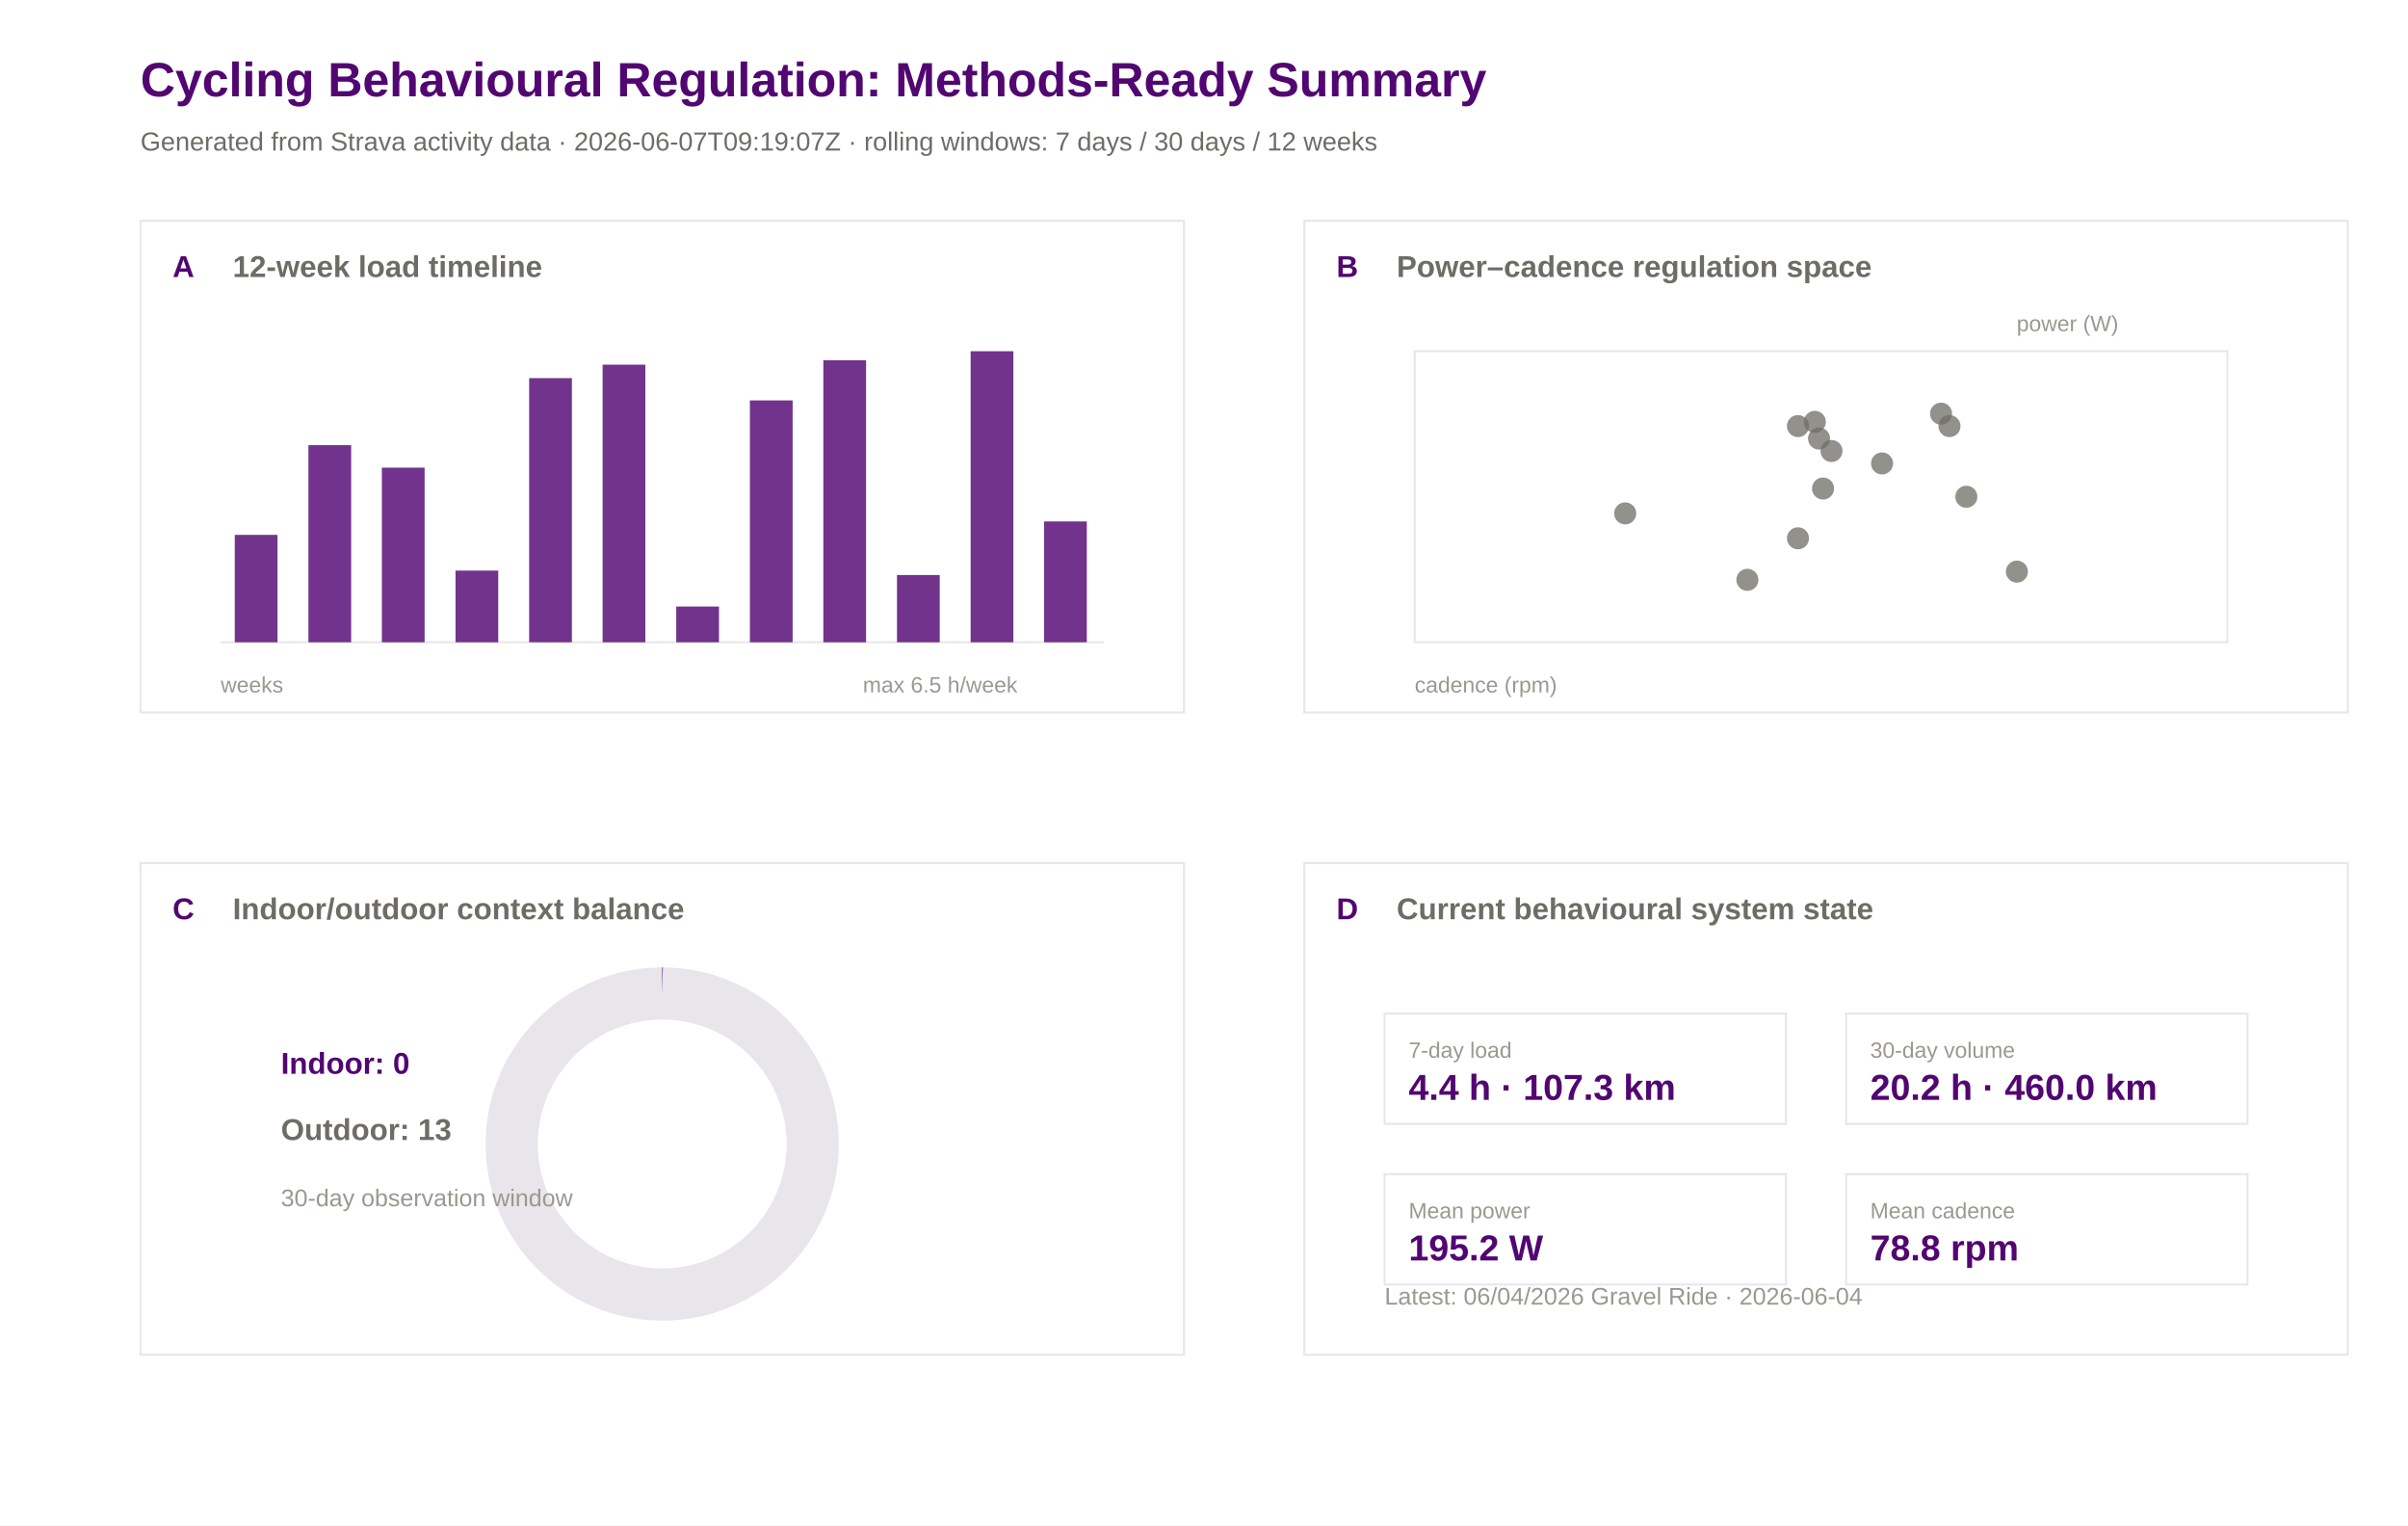
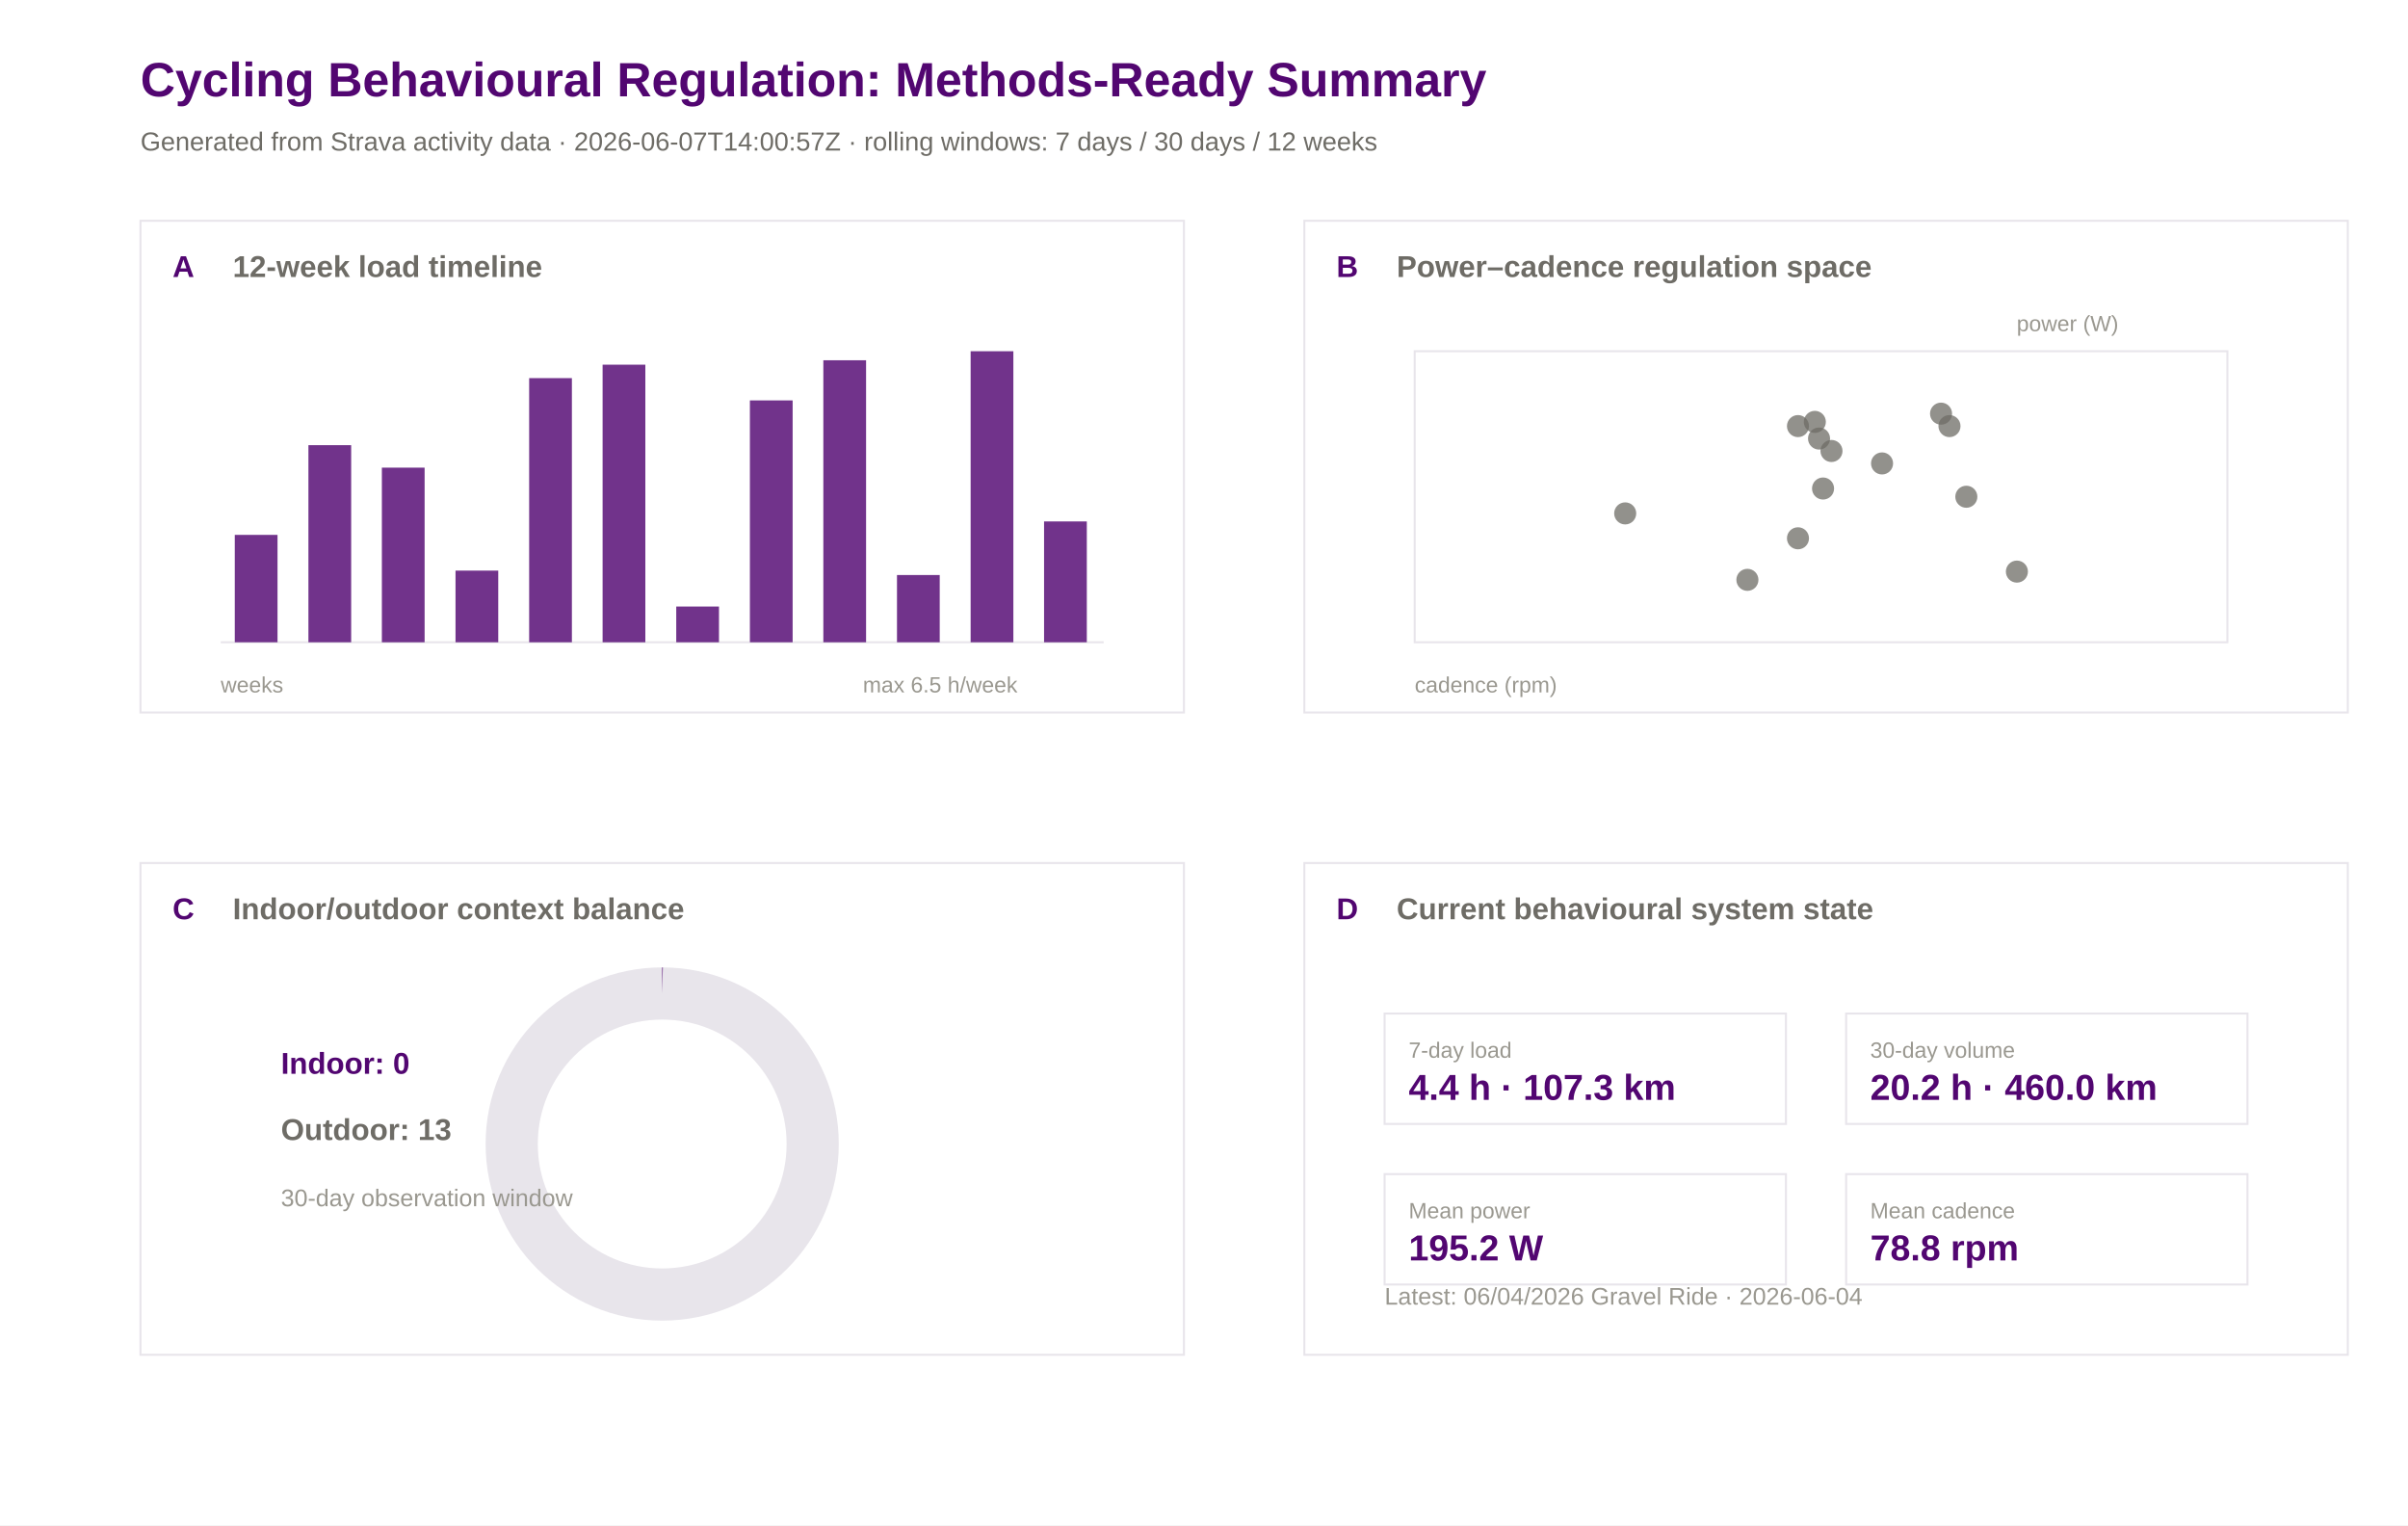
<svg xmlns="http://www.w3.org/2000/svg" width="1200" height="760" viewBox="0 0 1200 760">
  <rect width="100%" height="100%" fill="#ffffff" />
  <text x="70.0" y="48.0" font-family="Arial" font-size="24" font-weight="600" fill="#520671">Cycling Behavioural Regulation: Methods-Ready Summary</text>
-   <text x="70.0" y="75.0" font-family="Arial" font-size="13" font-weight="400" fill="#6e6c66">Generated from Strava activity data · 2026-06-07T09:19:07Z · rolling windows: 7 days / 30 days / 12 weeks</text>
+   <text x="70.0" y="75.0" font-family="Arial" font-size="13" font-weight="400" fill="#6e6c66">Generated from Strava activity data · 2026-06-07T14:00:57Z · rolling windows: 7 days / 30 days / 12 weeks</text>
  <rect x="70" y="110" width="520" height="245" fill="#ffffff" stroke="#e8e5eb" stroke-width="1" />
  <text x="86.0" y="138.0" font-family="Arial" font-size="15" font-weight="600" fill="#520671">A</text>
  <text x="116.0" y="138.0" font-family="Arial" font-size="15" font-weight="600" fill="#6e6c66">12-week load timeline</text>
  <rect x="650" y="110" width="520" height="245" fill="#ffffff" stroke="#e8e5eb" stroke-width="1" />
  <text x="666.0" y="138.0" font-family="Arial" font-size="15" font-weight="600" fill="#520671">B</text>
  <text x="696.0" y="138.0" font-family="Arial" font-size="15" font-weight="600" fill="#6e6c66">Power–cadence regulation space</text>
  <rect x="70" y="430" width="520" height="245" fill="#ffffff" stroke="#e8e5eb" stroke-width="1" />
  <text x="86.0" y="458.0" font-family="Arial" font-size="15" font-weight="600" fill="#520671">C</text>
  <text x="116.0" y="458.0" font-family="Arial" font-size="15" font-weight="600" fill="#6e6c66">Indoor/outdoor context balance</text>
  <rect x="650" y="430" width="520" height="245" fill="#ffffff" stroke="#e8e5eb" stroke-width="1" />
  <text x="666.0" y="458.0" font-family="Arial" font-size="15" font-weight="600" fill="#520671">D</text>
  <text x="696.0" y="458.0" font-family="Arial" font-size="15" font-weight="600" fill="#6e6c66">Current behavioural system state</text>
  <line x1="110" y1="320" x2="550" y2="320" stroke="#e8e5eb" />
  <rect x="117.0" y="266.5" width="21.3" height="53.5" fill="#520671" opacity="0.82" />
  <rect x="153.7" y="221.8" width="21.3" height="98.2" fill="#520671" opacity="0.82" />
  <rect x="190.3" y="233.0" width="21.3" height="87.0" fill="#520671" opacity="0.82" />
  <rect x="227.0" y="284.3" width="21.3" height="35.7" fill="#520671" opacity="0.82" />
  <rect x="263.7" y="188.4" width="21.3" height="131.6" fill="#520671" opacity="0.82" />
  <rect x="300.3" y="181.7" width="21.3" height="138.3" fill="#520671" opacity="0.82" />
  <rect x="337.0" y="302.2" width="21.3" height="17.8" fill="#520671" opacity="0.82" />
  <rect x="373.7" y="199.5" width="21.3" height="120.5" fill="#520671" opacity="0.82" />
  <rect x="410.3" y="179.5" width="21.3" height="140.5" fill="#520671" opacity="0.82" />
  <rect x="447.0" y="286.5" width="21.3" height="33.5" fill="#520671" opacity="0.82" />
  <rect x="483.7" y="175.0" width="21.3" height="145.0" fill="#520671" opacity="0.82" />
  <rect x="520.3" y="259.8" width="21.3" height="60.2" fill="#520671" opacity="0.82" />
  <text x="110.0" y="345.0" font-family="Arial" font-size="11" font-weight="400" fill="#9a9890">weeks</text>
  <text x="430.0" y="345.0" font-family="Arial" font-size="11" font-weight="400" fill="#9a9890">max 6.5 h/week</text>
  <rect x="705" y="175" width="405" height="145" fill="#ffffff" stroke="#e8e5eb" />
  <circle cx="809.9" cy="255.8" r="5.5" fill="#6e6c66" opacity="0.75" />
  <circle cx="870.8" cy="288.9" r="5.5" fill="#6e6c66" opacity="0.75" />
  <circle cx="908.5" cy="243.4" r="5.5" fill="#6e6c66" opacity="0.75" />
  <circle cx="896.0" cy="268.2" r="5.5" fill="#6e6c66" opacity="0.75" />
  <circle cx="1005.1" cy="284.8" r="5.5" fill="#6e6c66" opacity="0.75" />
  <circle cx="971.5" cy="212.3" r="5.5" fill="#6e6c66" opacity="0.75" />
  <circle cx="906.5" cy="218.5" r="5.5" fill="#6e6c66" opacity="0.75" />
  <circle cx="896.0" cy="212.3" r="5.5" fill="#6e6c66" opacity="0.75" />
  <circle cx="937.9" cy="230.9" r="5.5" fill="#6e6c66" opacity="0.75" />
  <circle cx="912.7" cy="224.7" r="5.5" fill="#6e6c66" opacity="0.75" />
  <circle cx="904.4" cy="210.2" r="5.5" fill="#6e6c66" opacity="0.75" />
  <circle cx="979.9" cy="247.5" r="5.5" fill="#6e6c66" opacity="0.75" />
  <circle cx="967.3" cy="206.1" r="5.5" fill="#6e6c66" opacity="0.75" />
  <text x="705.0" y="345.0" font-family="Arial" font-size="11" font-weight="400" fill="#9a9890">cadence (rpm)</text>
  <text x="1005.0" y="165.0" font-family="Arial" font-size="11" font-weight="400" fill="#9a9890">power (W)</text>
  <circle cx="330" cy="570" r="75" fill="none" stroke="#e8e5eb" stroke-width="26" />
  <circle cx="330" cy="570" r="75" fill="none" stroke="#520671" stroke-width="26" stroke-dasharray="0.0 471.2" transform="rotate(-90 330 570)" />
  <text x="140.0" y="535.0" font-family="Arial" font-size="15" font-weight="600" fill="#520671">Indoor: 0</text>
  <text x="140.0" y="568.0" font-family="Arial" font-size="15" font-weight="600" fill="#6e6c66">Outdoor: 13</text>
  <text x="140.0" y="601.0" font-family="Arial" font-size="12" font-weight="400" fill="#9a9890">30-day observation window</text>
  <rect x="690" y="505" width="200" height="55" fill="#ffffff" stroke="#e8e5eb" />
  <text x="702.0" y="527.0" font-family="Arial" font-size="11" font-weight="500" fill="#9a9890">7-day load</text>
  <text x="702.0" y="548.0" font-family="Arial" font-size="18" font-weight="600" fill="#520671">4.4 h · 107.3 km</text>
  <rect x="920" y="505" width="200" height="55" fill="#ffffff" stroke="#e8e5eb" />
  <text x="932.0" y="527.0" font-family="Arial" font-size="11" font-weight="500" fill="#9a9890">30-day volume</text>
  <text x="932.0" y="548.0" font-family="Arial" font-size="18" font-weight="600" fill="#520671">20.2 h · 460.0 km</text>
  <rect x="690" y="585" width="200" height="55" fill="#ffffff" stroke="#e8e5eb" />
  <text x="702.0" y="607.0" font-family="Arial" font-size="11" font-weight="500" fill="#9a9890">Mean power</text>
  <text x="702.0" y="628.0" font-family="Arial" font-size="18" font-weight="600" fill="#520671">195.2 W</text>
  <rect x="920" y="585" width="200" height="55" fill="#ffffff" stroke="#e8e5eb" />
  <text x="932.0" y="607.0" font-family="Arial" font-size="11" font-weight="500" fill="#9a9890">Mean cadence</text>
  <text x="932.0" y="628.0" font-family="Arial" font-size="18" font-weight="600" fill="#520671">78.8 rpm</text>
  <text x="690.0" y="650.0" font-family="Arial" font-size="12" font-weight="400" fill="#9a9890">Latest: 06/04/2026 Gravel Ride · 2026-06-04</text>
</svg>
